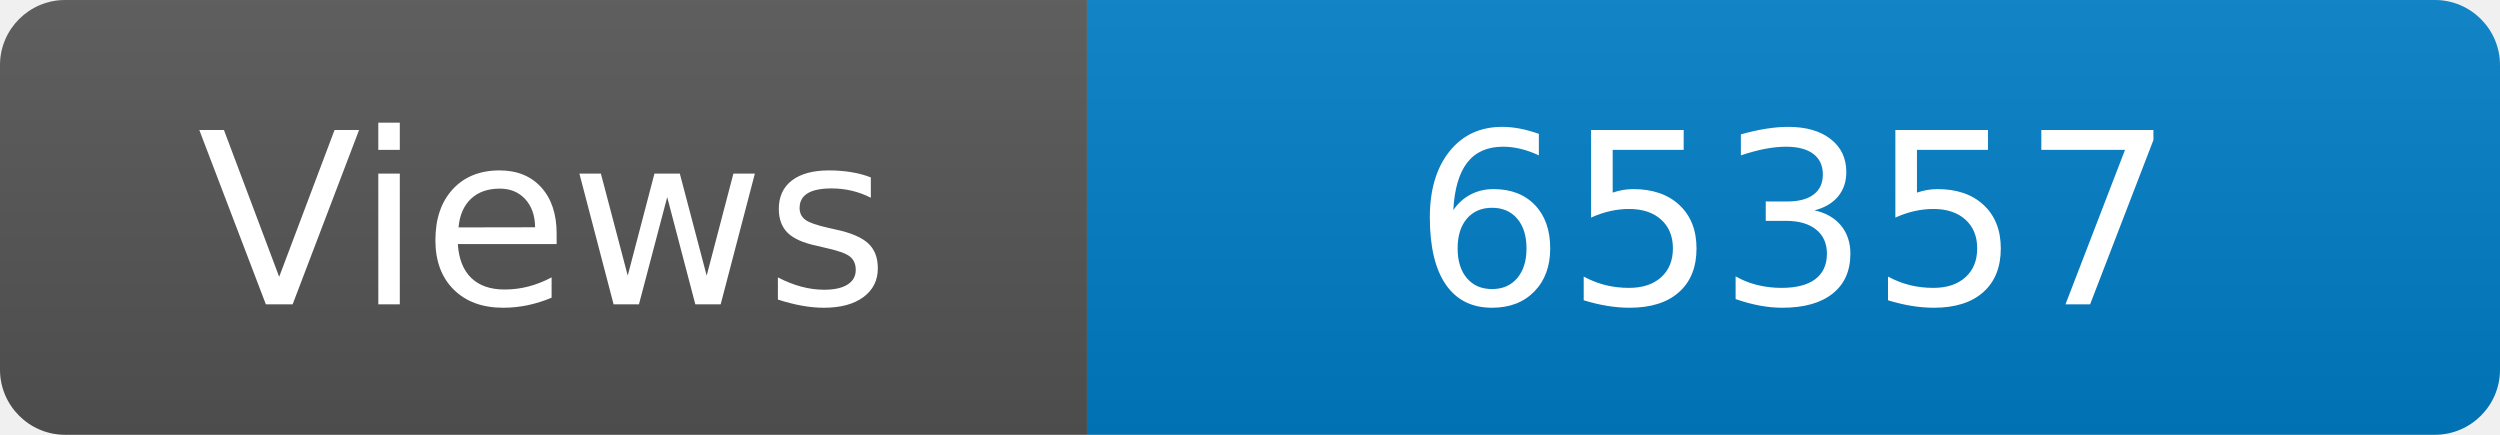
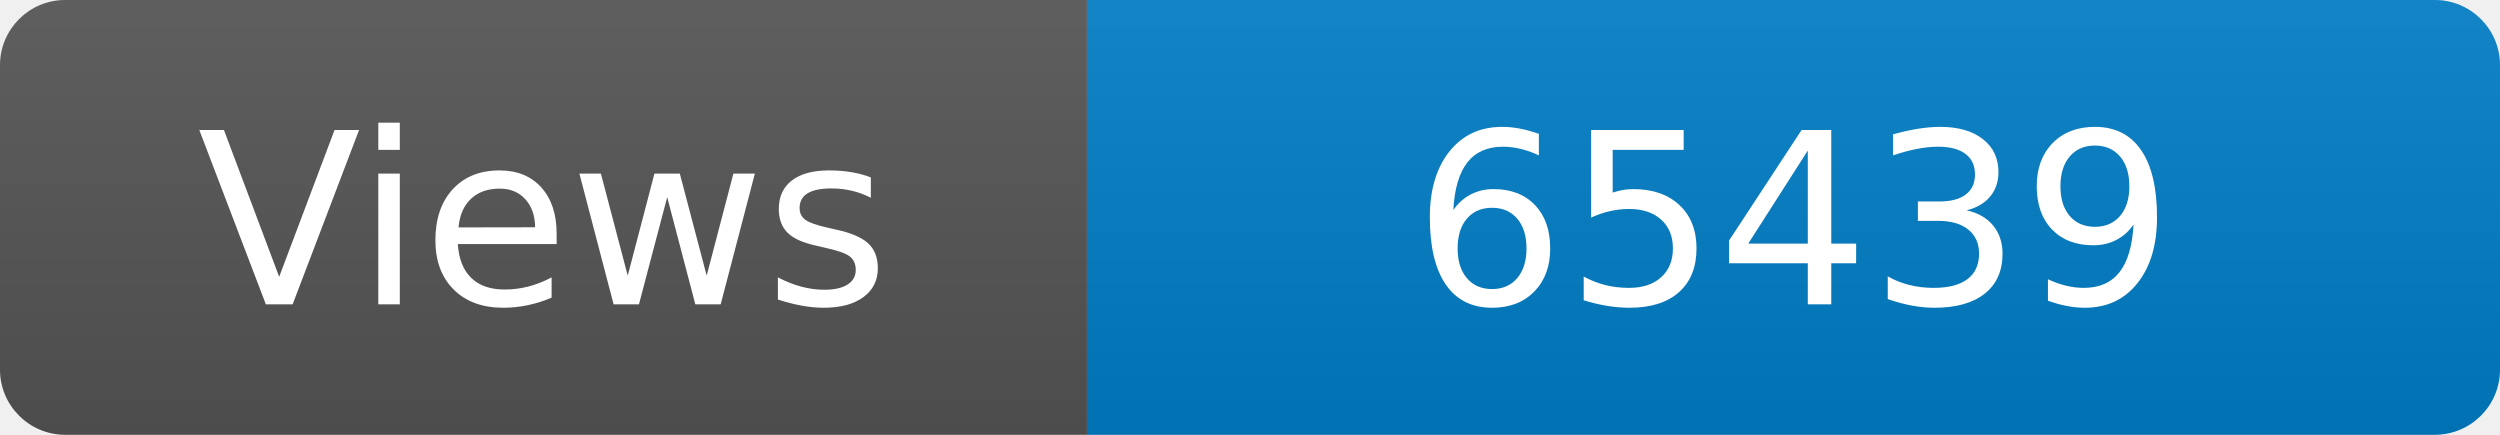
<svg xmlns="http://www.w3.org/2000/svg" width="115" height="20" role="img" aria-label="Maintained?: yes">
  <linearGradient id="s" x2="0" y2="100%">
    <stop offset="0" stop-color="#bbb" stop-opacity=".1" />
    <stop offset="1" stop-opacity=".1" />
  </linearGradient>
  <clipPath id="r">
    <rect width="115" height="20" rx="3" fill="#fff" />
  </clipPath>
  <g clip-path="url(#r)">
    <rect width="50" height="20" fill="#555" />
    <rect x="50" width="160" height="20" fill="#007ec6" />
    <rect width="115" height="20" fill="url(#s)" />
  </g>
  <g fill="#fff" text-anchor="middle" font-family="Verdana,Geneva,DejaVu Sans,sans-serif" font-size="110">
    <text x="250" y="140" transform="scale(.1)" fill="#fff">Views</text>
-     <text x="825" y="140" transform="scale(.1)" fill="#fff">65357</text>
+     <text x="825" y="140" transform="scale(.1)" fill="#fff">65439</text>
  </g>
</svg>
